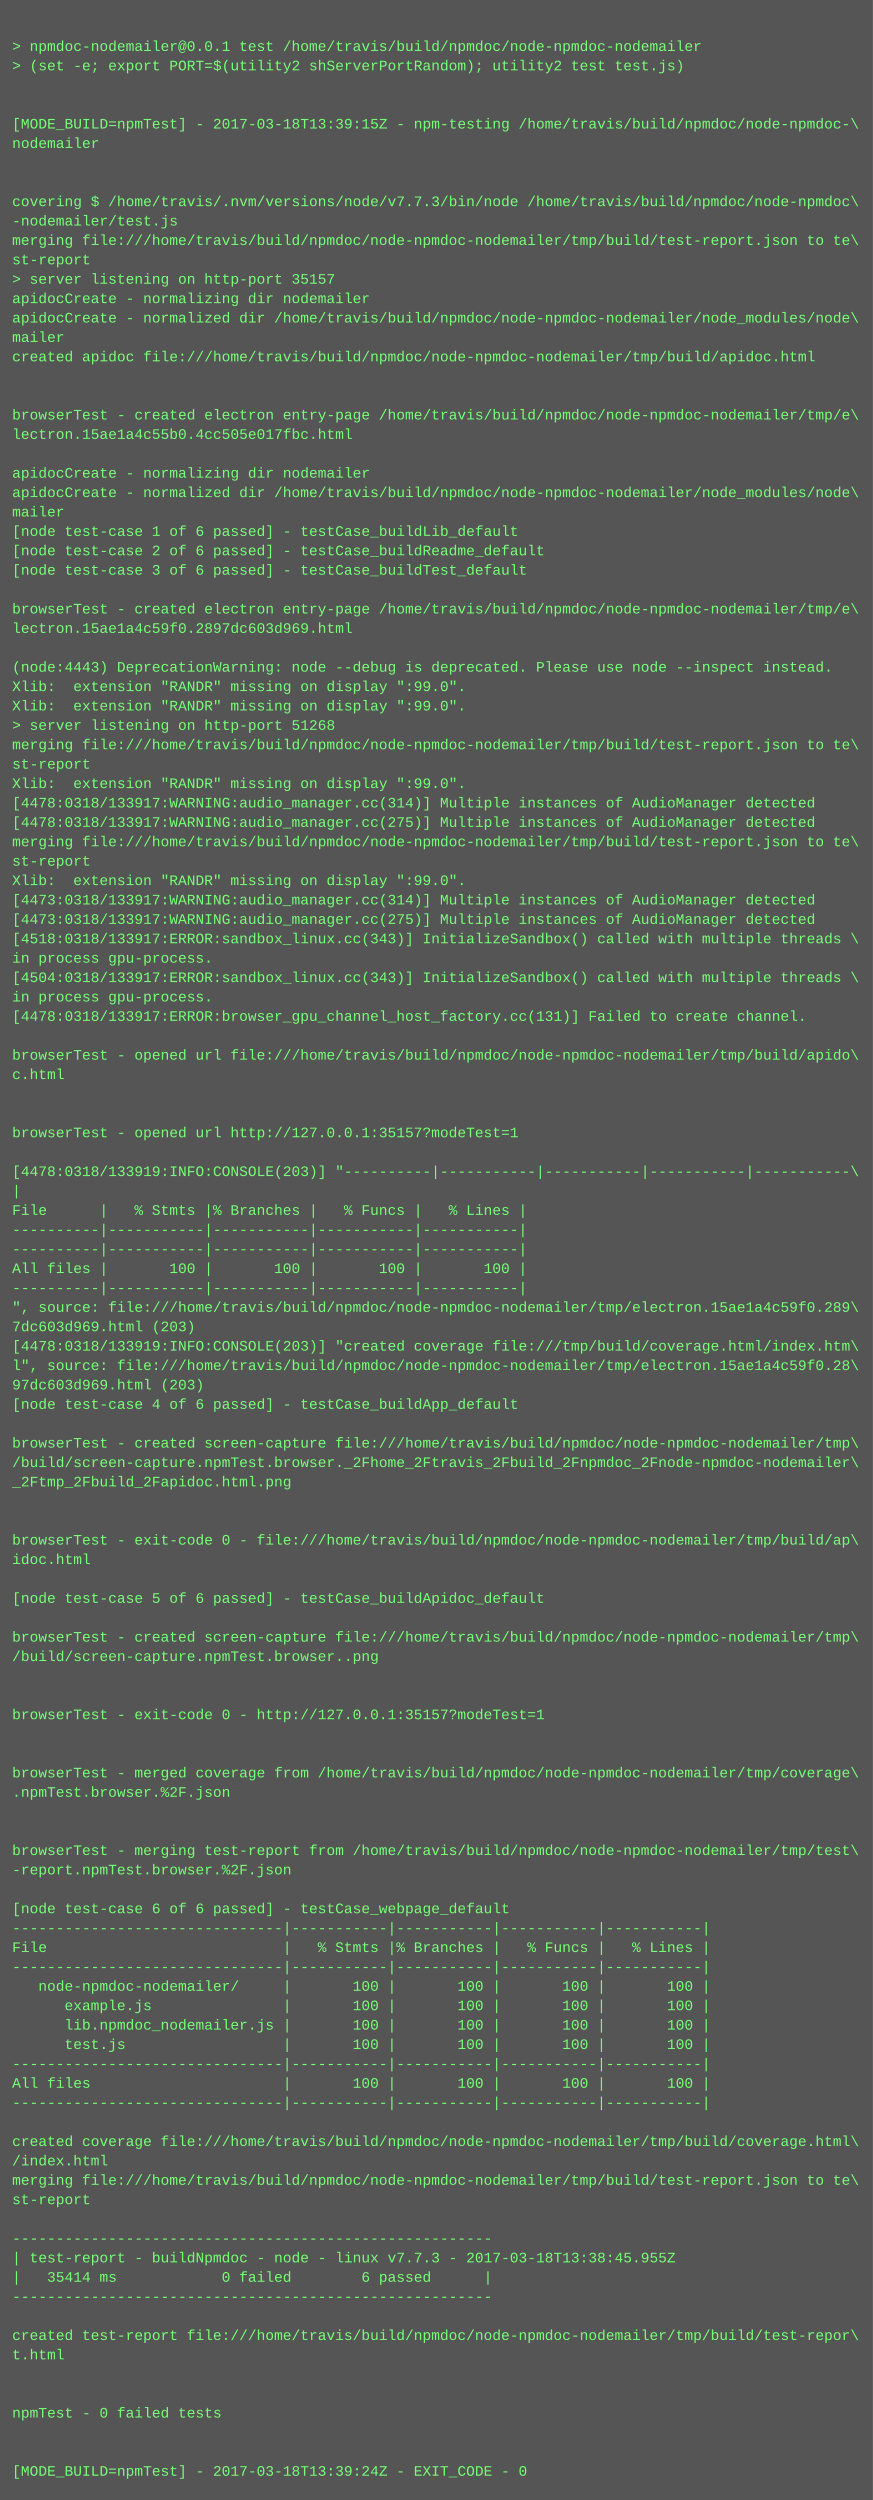
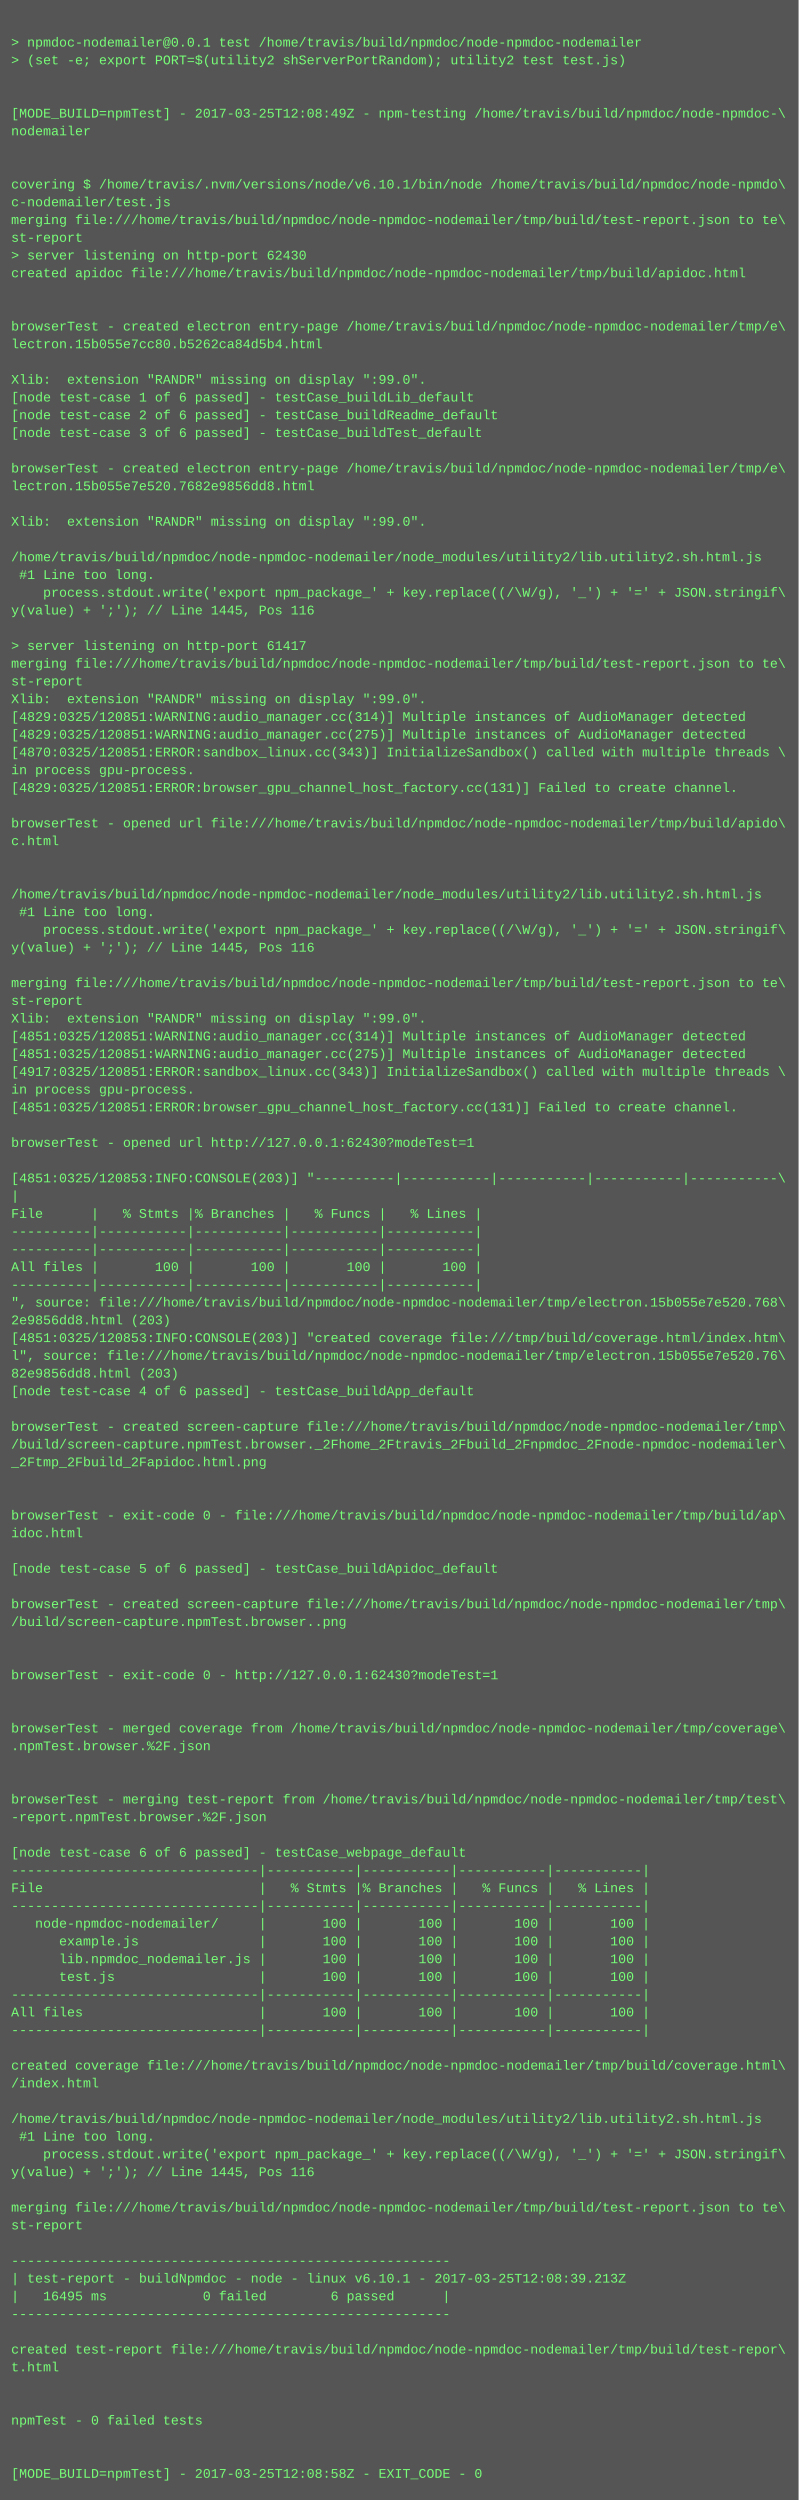
- <svg xmlns="http://www.w3.org/2000/svg" height="2062" width="720">
-   <rect height="2062" fill="#555" width="720" />
+ <svg xmlns="http://www.w3.org/2000/svg" height="2254" width="720">
+   <rect height="2254" fill="#555" width="720" />
  <text fill="#7f7" font-family="Courier New" font-size="12" xml:space="preserve">
    <tspan x="10" y="26" />
    <tspan x="10" y="42">&gt; npmdoc-nodemailer@0.0.1 test /home/travis/build/npmdoc/node-npmdoc-nodemailer</tspan>
    <tspan x="10" y="58">&gt; (set -e; export PORT=$(utility2 shServerPortRandom); utility2 test test.js)</tspan>
    <tspan x="10" y="74" />
    <tspan x="10" y="90" />
-     <tspan x="10" y="106">[MODE_BUILD=npmTest] - 2017-03-18T13:39:15Z - npm-testing /home/travis/build/npmdoc/node-npmdoc-\</tspan>
+     <tspan x="10" y="106">[MODE_BUILD=npmTest] - 2017-03-25T12:08:49Z - npm-testing /home/travis/build/npmdoc/node-npmdoc-\</tspan>
    <tspan x="10" y="122">nodemailer</tspan>
    <tspan x="10" y="138" />
    <tspan x="10" y="154" />
-     <tspan x="10" y="170">covering $ /home/travis/.nvm/versions/node/v7.7.3/bin/node /home/travis/build/npmdoc/node-npmdoc\</tspan>
-     <tspan x="10" y="186">-nodemailer/test.js</tspan>
+     <tspan x="10" y="170">covering $ /home/travis/.nvm/versions/node/v6.10.1/bin/node /home/travis/build/npmdoc/node-npmdo\</tspan>
+     <tspan x="10" y="186">c-nodemailer/test.js</tspan>
    <tspan x="10" y="202">merging file:///home/travis/build/npmdoc/node-npmdoc-nodemailer/tmp/build/test-report.json to te\</tspan>
    <tspan x="10" y="218">st-report</tspan>
-     <tspan x="10" y="234">&gt; server listening on http-port 35157</tspan>
-     <tspan x="10" y="250">apidocCreate - normalizing dir nodemailer</tspan>
-     <tspan x="10" y="266">apidocCreate - normalized dir /home/travis/build/npmdoc/node-npmdoc-nodemailer/node_modules/node\</tspan>
-     <tspan x="10" y="282">mailer</tspan>
-     <tspan x="10" y="298">created apidoc file:///home/travis/build/npmdoc/node-npmdoc-nodemailer/tmp/build/apidoc.html</tspan>
-     <tspan x="10" y="314" />
+     <tspan x="10" y="234">&gt; server listening on http-port 62430</tspan>
+     <tspan x="10" y="250">created apidoc file:///home/travis/build/npmdoc/node-npmdoc-nodemailer/tmp/build/apidoc.html</tspan>
+     <tspan x="10" y="266" />
+     <tspan x="10" y="282" />
+     <tspan x="10" y="298">browserTest - created electron entry-page /home/travis/build/npmdoc/node-npmdoc-nodemailer/tmp/e\</tspan>
+     <tspan x="10" y="314">lectron.15b055e7cc80.b5262ca84d5b4.html</tspan>
    <tspan x="10" y="330" />
-     <tspan x="10" y="346">browserTest - created electron entry-page /home/travis/build/npmdoc/node-npmdoc-nodemailer/tmp/e\</tspan>
-     <tspan x="10" y="362">lectron.15ae1a4c55b0.4cc505e017fbc.html</tspan>
-     <tspan x="10" y="378" />
-     <tspan x="10" y="394">apidocCreate - normalizing dir nodemailer</tspan>
-     <tspan x="10" y="410">apidocCreate - normalized dir /home/travis/build/npmdoc/node-npmdoc-nodemailer/node_modules/node\</tspan>
-     <tspan x="10" y="426">mailer</tspan>
-     <tspan x="10" y="442">[node test-case 1 of 6 passed] - testCase_buildLib_default</tspan>
-     <tspan x="10" y="458">[node test-case 2 of 6 passed] - testCase_buildReadme_default</tspan>
-     <tspan x="10" y="474">[node test-case 3 of 6 passed] - testCase_buildTest_default</tspan>
+     <tspan x="10" y="346">Xlib:  extension "RANDR" missing on display ":99.0".</tspan>
+     <tspan x="10" y="362">[node test-case 1 of 6 passed] - testCase_buildLib_default</tspan>
+     <tspan x="10" y="378">[node test-case 2 of 6 passed] - testCase_buildReadme_default</tspan>
+     <tspan x="10" y="394">[node test-case 3 of 6 passed] - testCase_buildTest_default</tspan>
+     <tspan x="10" y="410" />
+     <tspan x="10" y="426">browserTest - created electron entry-page /home/travis/build/npmdoc/node-npmdoc-nodemailer/tmp/e\</tspan>
+     <tspan x="10" y="442">lectron.15b055e7e520.7682e9856dd8.html</tspan>
+     <tspan x="10" y="458" />
+     <tspan x="10" y="474">Xlib:  extension "RANDR" missing on display ":99.0".</tspan>
    <tspan x="10" y="490" />
-     <tspan x="10" y="506">browserTest - created electron entry-page /home/travis/build/npmdoc/node-npmdoc-nodemailer/tmp/e\</tspan>
-     <tspan x="10" y="522">lectron.15ae1a4c59f0.2897dc603d969.html</tspan>
-     <tspan x="10" y="538" />
-     <tspan x="10" y="554">(node:4443) DeprecationWarning: node --debug is deprecated. Please use node --inspect instead.</tspan>
-     <tspan x="10" y="570">Xlib:  extension "RANDR" missing on display ":99.0".</tspan>
-     <tspan x="10" y="586">Xlib:  extension "RANDR" missing on display ":99.0".</tspan>
-     <tspan x="10" y="602">&gt; server listening on http-port 51268</tspan>
-     <tspan x="10" y="618">merging file:///home/travis/build/npmdoc/node-npmdoc-nodemailer/tmp/build/test-report.json to te\</tspan>
-     <tspan x="10" y="634">st-report</tspan>
-     <tspan x="10" y="650">Xlib:  extension "RANDR" missing on display ":99.0".</tspan>
-     <tspan x="10" y="666">[4478:0318/133917:WARNING:audio_manager.cc(314)] Multiple instances of AudioManager detected</tspan>
-     <tspan x="10" y="682">[4478:0318/133917:WARNING:audio_manager.cc(275)] Multiple instances of AudioManager detected</tspan>
-     <tspan x="10" y="698">merging file:///home/travis/build/npmdoc/node-npmdoc-nodemailer/tmp/build/test-report.json to te\</tspan>
-     <tspan x="10" y="714">st-report</tspan>
-     <tspan x="10" y="730">Xlib:  extension "RANDR" missing on display ":99.0".</tspan>
-     <tspan x="10" y="746">[4473:0318/133917:WARNING:audio_manager.cc(314)] Multiple instances of AudioManager detected</tspan>
-     <tspan x="10" y="762">[4473:0318/133917:WARNING:audio_manager.cc(275)] Multiple instances of AudioManager detected</tspan>
-     <tspan x="10" y="778">[4518:0318/133917:ERROR:sandbox_linux.cc(343)] InitializeSandbox() called with multiple threads \</tspan>
-     <tspan x="10" y="794">in process gpu-process. </tspan>
-     <tspan x="10" y="810">[4504:0318/133917:ERROR:sandbox_linux.cc(343)] InitializeSandbox() called with multiple threads \</tspan>
-     <tspan x="10" y="826">in process gpu-process. </tspan>
-     <tspan x="10" y="842">[4478:0318/133917:ERROR:browser_gpu_channel_host_factory.cc(131)] Failed to create channel.</tspan>
-     <tspan x="10" y="858" />
-     <tspan x="10" y="874">browserTest - opened url file:///home/travis/build/npmdoc/node-npmdoc-nodemailer/tmp/build/apido\</tspan>
-     <tspan x="10" y="890">c.html</tspan>
-     <tspan x="10" y="906" />
-     <tspan x="10" y="922" />
-     <tspan x="10" y="938">browserTest - opened url http://127.0.0.1:35157?modeTest=1</tspan>
-     <tspan x="10" y="954" />
-     <tspan x="10" y="970">[4478:0318/133919:INFO:CONSOLE(203)] "----------|-----------|-----------|-----------|-----------\</tspan>
-     <tspan x="10" y="986">|</tspan>
-     <tspan x="10" y="1002">File      |   % Stmts |% Branches |   % Funcs |   % Lines |</tspan>
-     <tspan x="10" y="1018">----------|-----------|-----------|-----------|-----------|</tspan>
-     <tspan x="10" y="1034">----------|-----------|-----------|-----------|-----------|</tspan>
-     <tspan x="10" y="1050">All files |       100 |       100 |       100 |       100 |</tspan>
-     <tspan x="10" y="1066">----------|-----------|-----------|-----------|-----------|</tspan>
-     <tspan x="10" y="1082">", source: file:///home/travis/build/npmdoc/node-npmdoc-nodemailer/tmp/electron.15ae1a4c59f0.289\</tspan>
-     <tspan x="10" y="1098">7dc603d969.html (203)</tspan>
-     <tspan x="10" y="1114">[4478:0318/133919:INFO:CONSOLE(203)] "created coverage file:///tmp/build/coverage.html/index.htm\</tspan>
-     <tspan x="10" y="1130">l", source: file:///home/travis/build/npmdoc/node-npmdoc-nodemailer/tmp/electron.15ae1a4c59f0.28\</tspan>
-     <tspan x="10" y="1146">97dc603d969.html (203)</tspan>
-     <tspan x="10" y="1162">[node test-case 4 of 6 passed] - testCase_buildApp_default</tspan>
-     <tspan x="10" y="1178" />
-     <tspan x="10" y="1194">browserTest - created screen-capture file:///home/travis/build/npmdoc/node-npmdoc-nodemailer/tmp\</tspan>
-     <tspan x="10" y="1210">/build/screen-capture.npmTest.browser._2Fhome_2Ftravis_2Fbuild_2Fnpmdoc_2Fnode-npmdoc-nodemailer\</tspan>
-     <tspan x="10" y="1226">_2Ftmp_2Fbuild_2Fapidoc.html.png</tspan>
-     <tspan x="10" y="1242" />
-     <tspan x="10" y="1258" />
-     <tspan x="10" y="1274">browserTest - exit-code 0 - file:///home/travis/build/npmdoc/node-npmdoc-nodemailer/tmp/build/ap\</tspan>
-     <tspan x="10" y="1290">idoc.html</tspan>
-     <tspan x="10" y="1306" />
-     <tspan x="10" y="1322">[node test-case 5 of 6 passed] - testCase_buildApidoc_default</tspan>
+     <tspan x="10" y="506">/home/travis/build/npmdoc/node-npmdoc-nodemailer/node_modules/utility2/lib.utility2.sh.html.js</tspan>
+     <tspan x="10" y="522"> #1 Line too long.</tspan>
+     <tspan x="10" y="538">    process.stdout.write('export npm_package_' + key.replace((/\W/g), '_') + '=' + JSON.stringif\</tspan>
+     <tspan x="10" y="554">y(value) + ';'); // Line 1445, Pos 116</tspan>
+     <tspan x="10" y="570" />
+     <tspan x="10" y="586">&gt; server listening on http-port 61417</tspan>
+     <tspan x="10" y="602">merging file:///home/travis/build/npmdoc/node-npmdoc-nodemailer/tmp/build/test-report.json to te\</tspan>
+     <tspan x="10" y="618">st-report</tspan>
+     <tspan x="10" y="634">Xlib:  extension "RANDR" missing on display ":99.0".</tspan>
+     <tspan x="10" y="650">[4829:0325/120851:WARNING:audio_manager.cc(314)] Multiple instances of AudioManager detected</tspan>
+     <tspan x="10" y="666">[4829:0325/120851:WARNING:audio_manager.cc(275)] Multiple instances of AudioManager detected</tspan>
+     <tspan x="10" y="682">[4870:0325/120851:ERROR:sandbox_linux.cc(343)] InitializeSandbox() called with multiple threads \</tspan>
+     <tspan x="10" y="698">in process gpu-process. </tspan>
+     <tspan x="10" y="714">[4829:0325/120851:ERROR:browser_gpu_channel_host_factory.cc(131)] Failed to create channel.</tspan>
+     <tspan x="10" y="730" />
+     <tspan x="10" y="746">browserTest - opened url file:///home/travis/build/npmdoc/node-npmdoc-nodemailer/tmp/build/apido\</tspan>
+     <tspan x="10" y="762">c.html</tspan>
+     <tspan x="10" y="778" />
+     <tspan x="10" y="794" />
+     <tspan x="10" y="810">/home/travis/build/npmdoc/node-npmdoc-nodemailer/node_modules/utility2/lib.utility2.sh.html.js</tspan>
+     <tspan x="10" y="826"> #1 Line too long.</tspan>
+     <tspan x="10" y="842">    process.stdout.write('export npm_package_' + key.replace((/\W/g), '_') + '=' + JSON.stringif\</tspan>
+     <tspan x="10" y="858">y(value) + ';'); // Line 1445, Pos 116</tspan>
+     <tspan x="10" y="874" />
+     <tspan x="10" y="890">merging file:///home/travis/build/npmdoc/node-npmdoc-nodemailer/tmp/build/test-report.json to te\</tspan>
+     <tspan x="10" y="906">st-report</tspan>
+     <tspan x="10" y="922">Xlib:  extension "RANDR" missing on display ":99.0".</tspan>
+     <tspan x="10" y="938">[4851:0325/120851:WARNING:audio_manager.cc(314)] Multiple instances of AudioManager detected</tspan>
+     <tspan x="10" y="954">[4851:0325/120851:WARNING:audio_manager.cc(275)] Multiple instances of AudioManager detected</tspan>
+     <tspan x="10" y="970">[4917:0325/120851:ERROR:sandbox_linux.cc(343)] InitializeSandbox() called with multiple threads \</tspan>
+     <tspan x="10" y="986">in process gpu-process. </tspan>
+     <tspan x="10" y="1002">[4851:0325/120851:ERROR:browser_gpu_channel_host_factory.cc(131)] Failed to create channel.</tspan>
+     <tspan x="10" y="1018" />
+     <tspan x="10" y="1034">browserTest - opened url http://127.0.0.1:62430?modeTest=1</tspan>
+     <tspan x="10" y="1050" />
+     <tspan x="10" y="1066">[4851:0325/120853:INFO:CONSOLE(203)] "----------|-----------|-----------|-----------|-----------\</tspan>
+     <tspan x="10" y="1082">|</tspan>
+     <tspan x="10" y="1098">File      |   % Stmts |% Branches |   % Funcs |   % Lines |</tspan>
+     <tspan x="10" y="1114">----------|-----------|-----------|-----------|-----------|</tspan>
+     <tspan x="10" y="1130">----------|-----------|-----------|-----------|-----------|</tspan>
+     <tspan x="10" y="1146">All files |       100 |       100 |       100 |       100 |</tspan>
+     <tspan x="10" y="1162">----------|-----------|-----------|-----------|-----------|</tspan>
+     <tspan x="10" y="1178">", source: file:///home/travis/build/npmdoc/node-npmdoc-nodemailer/tmp/electron.15b055e7e520.768\</tspan>
+     <tspan x="10" y="1194">2e9856dd8.html (203)</tspan>
+     <tspan x="10" y="1210">[4851:0325/120853:INFO:CONSOLE(203)] "created coverage file:///tmp/build/coverage.html/index.htm\</tspan>
+     <tspan x="10" y="1226">l", source: file:///home/travis/build/npmdoc/node-npmdoc-nodemailer/tmp/electron.15b055e7e520.76\</tspan>
+     <tspan x="10" y="1242">82e9856dd8.html (203)</tspan>
+     <tspan x="10" y="1258">[node test-case 4 of 6 passed] - testCase_buildApp_default</tspan>
+     <tspan x="10" y="1274" />
+     <tspan x="10" y="1290">browserTest - created screen-capture file:///home/travis/build/npmdoc/node-npmdoc-nodemailer/tmp\</tspan>
+     <tspan x="10" y="1306">/build/screen-capture.npmTest.browser._2Fhome_2Ftravis_2Fbuild_2Fnpmdoc_2Fnode-npmdoc-nodemailer\</tspan>
+     <tspan x="10" y="1322">_2Ftmp_2Fbuild_2Fapidoc.html.png</tspan>
    <tspan x="10" y="1338" />
-     <tspan x="10" y="1354">browserTest - created screen-capture file:///home/travis/build/npmdoc/node-npmdoc-nodemailer/tmp\</tspan>
-     <tspan x="10" y="1370">/build/screen-capture.npmTest.browser..png</tspan>
-     <tspan x="10" y="1386" />
+     <tspan x="10" y="1354" />
+     <tspan x="10" y="1370">browserTest - exit-code 0 - file:///home/travis/build/npmdoc/node-npmdoc-nodemailer/tmp/build/ap\</tspan>
+     <tspan x="10" y="1386">idoc.html</tspan>
    <tspan x="10" y="1402" />
-     <tspan x="10" y="1418">browserTest - exit-code 0 - http://127.0.0.1:35157?modeTest=1</tspan>
+     <tspan x="10" y="1418">[node test-case 5 of 6 passed] - testCase_buildApidoc_default</tspan>
    <tspan x="10" y="1434" />
-     <tspan x="10" y="1450" />
-     <tspan x="10" y="1466">browserTest - merged coverage from /home/travis/build/npmdoc/node-npmdoc-nodemailer/tmp/coverage\</tspan>
-     <tspan x="10" y="1482">.npmTest.browser.%2F.json</tspan>
+     <tspan x="10" y="1450">browserTest - created screen-capture file:///home/travis/build/npmdoc/node-npmdoc-nodemailer/tmp\</tspan>
+     <tspan x="10" y="1466">/build/screen-capture.npmTest.browser..png</tspan>
+     <tspan x="10" y="1482" />
    <tspan x="10" y="1498" />
-     <tspan x="10" y="1514" />
-     <tspan x="10" y="1530">browserTest - merging test-report from /home/travis/build/npmdoc/node-npmdoc-nodemailer/tmp/test\</tspan>
-     <tspan x="10" y="1546">-report.npmTest.browser.%2F.json</tspan>
-     <tspan x="10" y="1562" />
-     <tspan x="10" y="1578">[node test-case 6 of 6 passed] - testCase_webpage_default</tspan>
-     <tspan x="10" y="1594">-------------------------------|-----------|-----------|-----------|-----------|</tspan>
-     <tspan x="10" y="1610">File                           |   % Stmts |% Branches |   % Funcs |   % Lines |</tspan>
-     <tspan x="10" y="1626">-------------------------------|-----------|-----------|-----------|-----------|</tspan>
-     <tspan x="10" y="1642">   node-npmdoc-nodemailer/     |       100 |       100 |       100 |       100 |</tspan>
-     <tspan x="10" y="1658">      example.js               |       100 |       100 |       100 |       100 |</tspan>
-     <tspan x="10" y="1674">      lib.npmdoc_nodemailer.js |       100 |       100 |       100 |       100 |</tspan>
-     <tspan x="10" y="1690">      test.js                  |       100 |       100 |       100 |       100 |</tspan>
-     <tspan x="10" y="1706">-------------------------------|-----------|-----------|-----------|-----------|</tspan>
-     <tspan x="10" y="1722">All files                      |       100 |       100 |       100 |       100 |</tspan>
-     <tspan x="10" y="1738">-------------------------------|-----------|-----------|-----------|-----------|</tspan>
-     <tspan x="10" y="1754" />
-     <tspan x="10" y="1770">created coverage file:///home/travis/build/npmdoc/node-npmdoc-nodemailer/tmp/build/coverage.html\</tspan>
-     <tspan x="10" y="1786">/index.html</tspan>
-     <tspan x="10" y="1802">merging file:///home/travis/build/npmdoc/node-npmdoc-nodemailer/tmp/build/test-report.json to te\</tspan>
-     <tspan x="10" y="1818">st-report</tspan>
-     <tspan x="10" y="1834" />
-     <tspan x="10" y="1850">-------------------------------------------------------</tspan>
-     <tspan x="10" y="1866">| test-report - buildNpmdoc - node - linux v7.7.3 - 2017-03-18T13:38:45.955Z</tspan>
-     <tspan x="10" y="1882">|   35414 ms            0 failed        6 passed      |</tspan>
-     <tspan x="10" y="1898">-------------------------------------------------------</tspan>
-     <tspan x="10" y="1914" />
-     <tspan x="10" y="1930">created test-report file:///home/travis/build/npmdoc/node-npmdoc-nodemailer/tmp/build/test-repor\</tspan>
-     <tspan x="10" y="1946">t.html</tspan>
-     <tspan x="10" y="1962" />
+     <tspan x="10" y="1514">browserTest - exit-code 0 - http://127.0.0.1:62430?modeTest=1</tspan>
+     <tspan x="10" y="1530" />
+     <tspan x="10" y="1546" />
+     <tspan x="10" y="1562">browserTest - merged coverage from /home/travis/build/npmdoc/node-npmdoc-nodemailer/tmp/coverage\</tspan>
+     <tspan x="10" y="1578">.npmTest.browser.%2F.json</tspan>
+     <tspan x="10" y="1594" />
+     <tspan x="10" y="1610" />
+     <tspan x="10" y="1626">browserTest - merging test-report from /home/travis/build/npmdoc/node-npmdoc-nodemailer/tmp/test\</tspan>
+     <tspan x="10" y="1642">-report.npmTest.browser.%2F.json</tspan>
+     <tspan x="10" y="1658" />
+     <tspan x="10" y="1674">[node test-case 6 of 6 passed] - testCase_webpage_default</tspan>
+     <tspan x="10" y="1690">-------------------------------|-----------|-----------|-----------|-----------|</tspan>
+     <tspan x="10" y="1706">File                           |   % Stmts |% Branches |   % Funcs |   % Lines |</tspan>
+     <tspan x="10" y="1722">-------------------------------|-----------|-----------|-----------|-----------|</tspan>
+     <tspan x="10" y="1738">   node-npmdoc-nodemailer/     |       100 |       100 |       100 |       100 |</tspan>
+     <tspan x="10" y="1754">      example.js               |       100 |       100 |       100 |       100 |</tspan>
+     <tspan x="10" y="1770">      lib.npmdoc_nodemailer.js |       100 |       100 |       100 |       100 |</tspan>
+     <tspan x="10" y="1786">      test.js                  |       100 |       100 |       100 |       100 |</tspan>
+     <tspan x="10" y="1802">-------------------------------|-----------|-----------|-----------|-----------|</tspan>
+     <tspan x="10" y="1818">All files                      |       100 |       100 |       100 |       100 |</tspan>
+     <tspan x="10" y="1834">-------------------------------|-----------|-----------|-----------|-----------|</tspan>
+     <tspan x="10" y="1850" />
+     <tspan x="10" y="1866">created coverage file:///home/travis/build/npmdoc/node-npmdoc-nodemailer/tmp/build/coverage.html\</tspan>
+     <tspan x="10" y="1882">/index.html</tspan>
+     <tspan x="10" y="1898" />
+     <tspan x="10" y="1914">/home/travis/build/npmdoc/node-npmdoc-nodemailer/node_modules/utility2/lib.utility2.sh.html.js</tspan>
+     <tspan x="10" y="1930"> #1 Line too long.</tspan>
+     <tspan x="10" y="1946">    process.stdout.write('export npm_package_' + key.replace((/\W/g), '_') + '=' + JSON.stringif\</tspan>
+     <tspan x="10" y="1962">y(value) + ';'); // Line 1445, Pos 116</tspan>
    <tspan x="10" y="1978" />
-     <tspan x="10" y="1994">npmTest - 0 failed tests</tspan>
-     <tspan x="10" y="2010" />
+     <tspan x="10" y="1994">merging file:///home/travis/build/npmdoc/node-npmdoc-nodemailer/tmp/build/test-report.json to te\</tspan>
+     <tspan x="10" y="2010">st-report</tspan>
    <tspan x="10" y="2026" />
-     <tspan x="10" y="2042">[MODE_BUILD=npmTest] - 2017-03-18T13:39:24Z - EXIT_CODE - 0</tspan>
+     <tspan x="10" y="2042">-------------------------------------------------------</tspan>
+     <tspan x="10" y="2058">| test-report - buildNpmdoc - node - linux v6.10.1 - 2017-03-25T12:08:39.213Z</tspan>
+     <tspan x="10" y="2074">|   16495 ms            0 failed        6 passed      |</tspan>
+     <tspan x="10" y="2090">-------------------------------------------------------</tspan>
+     <tspan x="10" y="2106" />
+     <tspan x="10" y="2122">created test-report file:///home/travis/build/npmdoc/node-npmdoc-nodemailer/tmp/build/test-repor\</tspan>
+     <tspan x="10" y="2138">t.html</tspan>
+     <tspan x="10" y="2154" />
+     <tspan x="10" y="2170" />
+     <tspan x="10" y="2186">npmTest - 0 failed tests</tspan>
+     <tspan x="10" y="2202" />
+     <tspan x="10" y="2218" />
+     <tspan x="10" y="2234">[MODE_BUILD=npmTest] - 2017-03-25T12:08:58Z - EXIT_CODE - 0</tspan>
  </text>
</svg>
